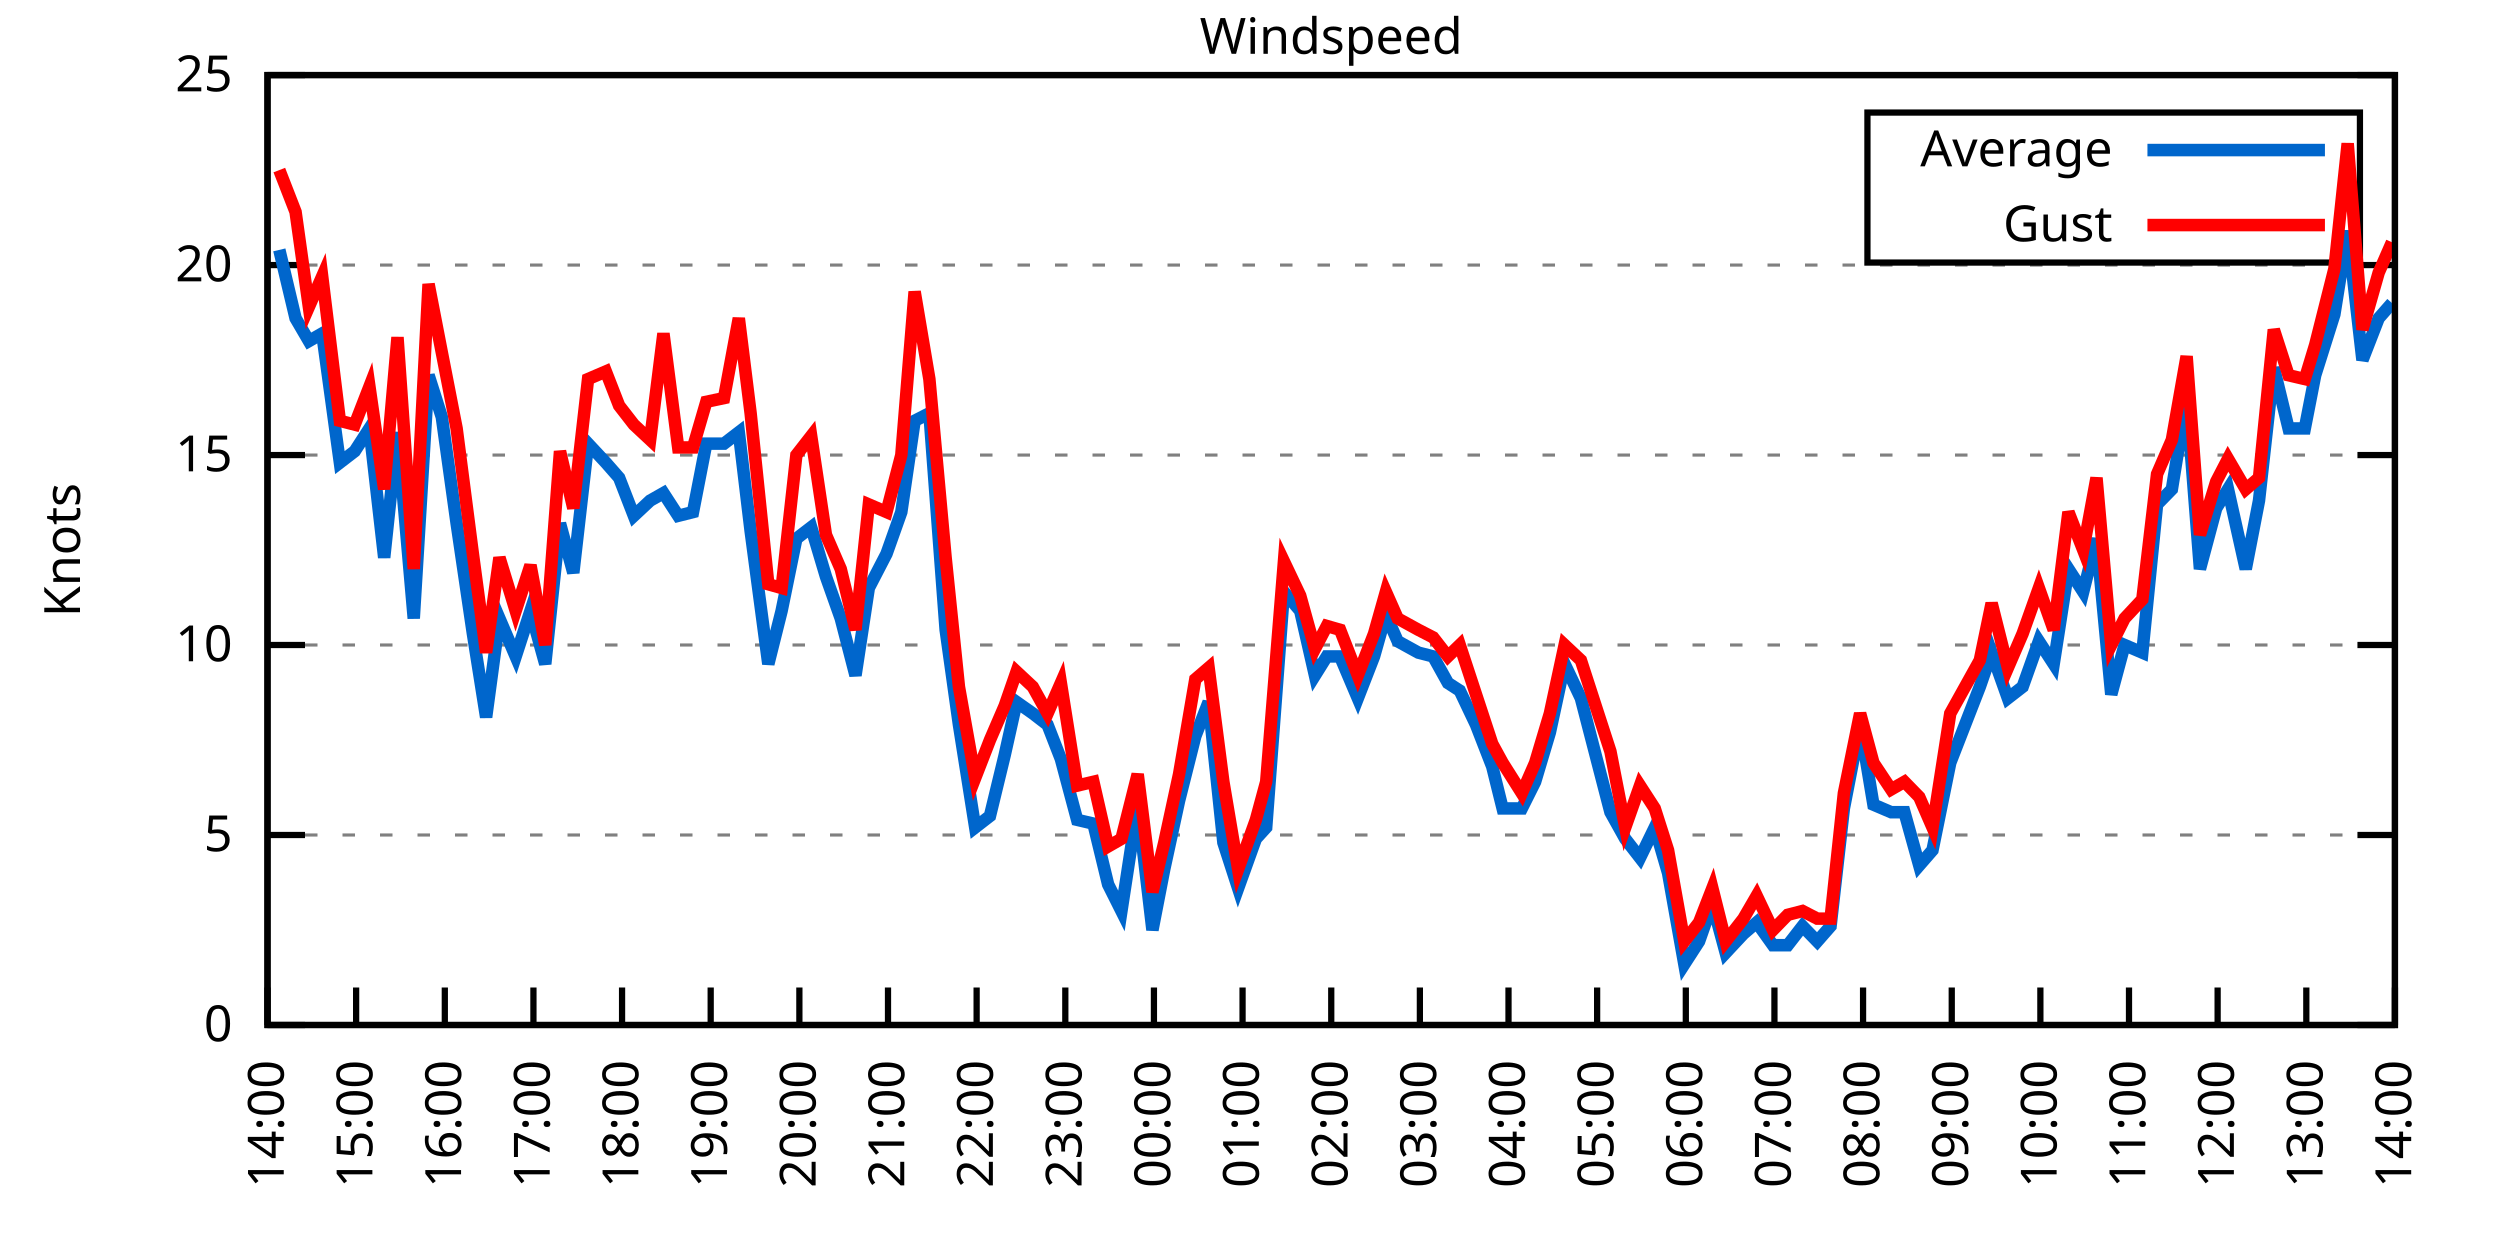
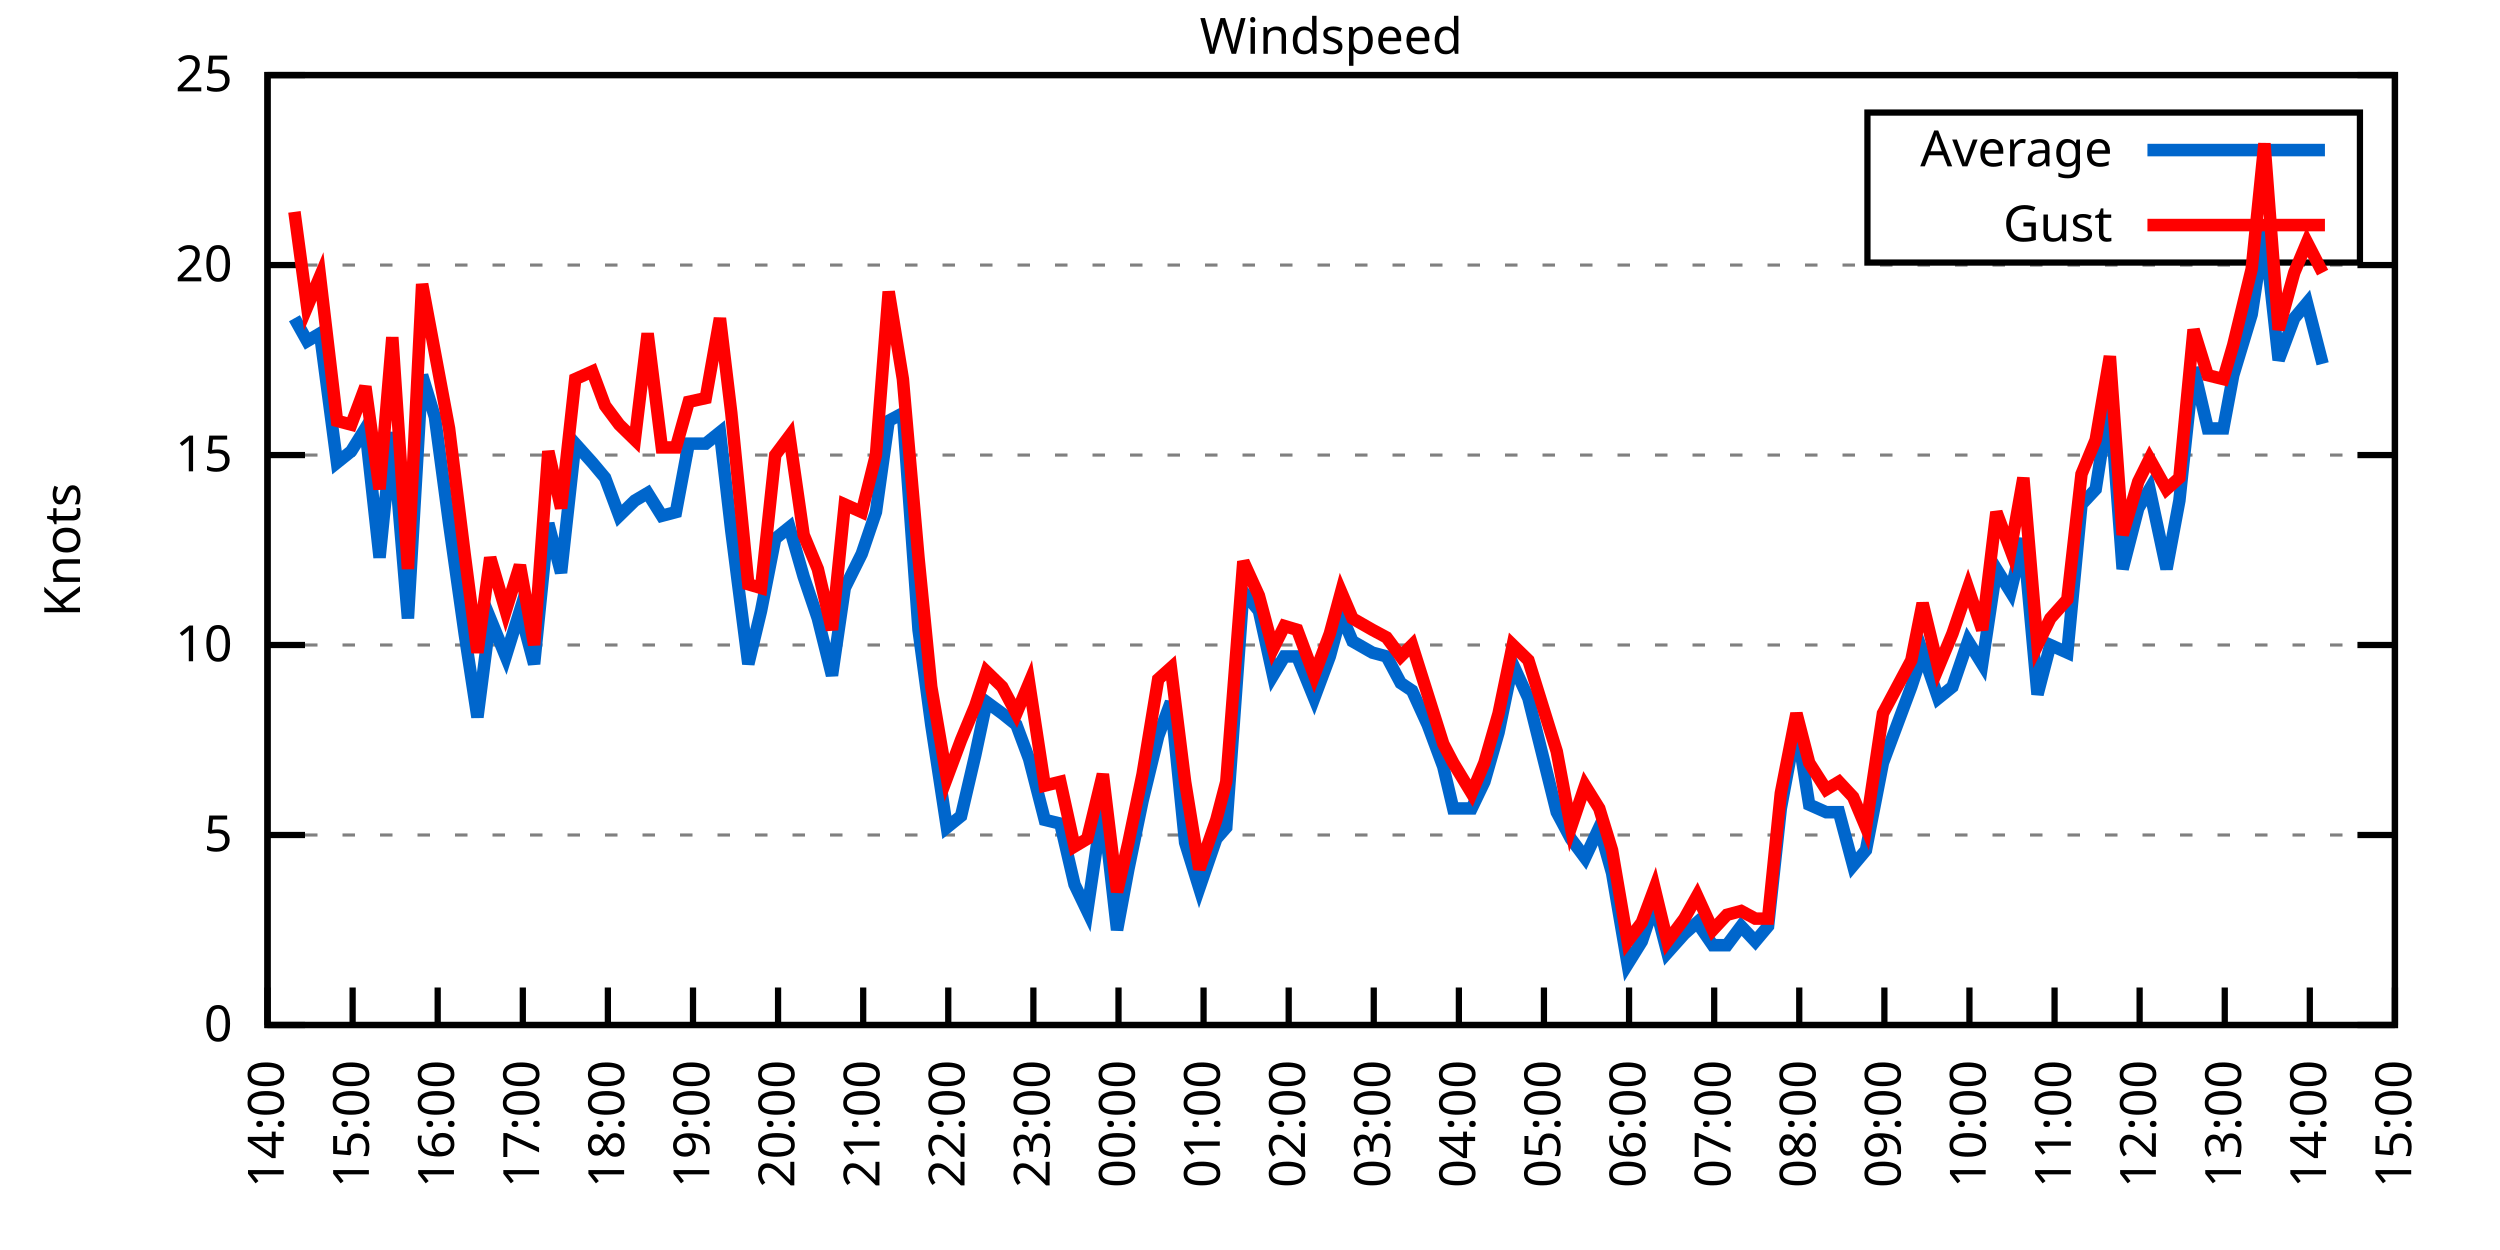
<svg xmlns="http://www.w3.org/2000/svg" xmlns:xlink="http://www.w3.org/1999/xlink" width="400" height="200" viewBox="0 0 400 200">
  <g id="gnuplot_canvas">
    <rect x="0" y="0" width="400" height="200" fill="none" />
    <defs>
      <circle id="gpDot" r="0.5" stroke-width="0.5" stroke="currentColor" />
      <path id="gpPt0" stroke-width="0.333" stroke="currentColor" d="M-1,0 h2 M0,-1 v2" />
      <path id="gpPt1" stroke-width="0.333" stroke="currentColor" d="M-1,-1 L1,1 M1,-1 L-1,1" />
      <path id="gpPt2" stroke-width="0.333" stroke="currentColor" d="M-1,0 L1,0 M0,-1 L0,1 M-1,-1 L1,1 M-1,1 L1,-1" />
      <rect id="gpPt3" stroke-width="0.333" stroke="currentColor" x="-1" y="-1" width="2" height="2" />
      <rect id="gpPt4" stroke-width="0.333" stroke="currentColor" fill="currentColor" x="-1" y="-1" width="2" height="2" />
      <circle id="gpPt5" stroke-width="0.333" stroke="currentColor" cx="0" cy="0" r="1" />
      <use xlink:href="#gpPt5" id="gpPt6" fill="currentColor" stroke="none" />
      <path id="gpPt7" stroke-width="0.333" stroke="currentColor" d="M0,-1.33 L-1.33,0.67 L1.33,0.67 z" />
      <use xlink:href="#gpPt7" id="gpPt8" fill="currentColor" stroke="none" />
      <use xlink:href="#gpPt7" id="gpPt9" stroke="currentColor" transform="rotate(180)" />
      <use xlink:href="#gpPt9" id="gpPt10" fill="currentColor" stroke="none" />
      <use xlink:href="#gpPt3" id="gpPt11" stroke="currentColor" transform="rotate(45)" />
      <use xlink:href="#gpPt11" id="gpPt12" fill="currentColor" stroke="none" />
      <path id="gpPt13" stroke-width="0.333" stroke="currentColor" d="M0,1.330 L1.265,0.411 L0.782,-1.067 L-0.782,-1.076 L-1.265,0.411 z" />
      <use xlink:href="#gpPt13" id="gpPt14" fill="currentColor" stroke="none" />
      <filter id="textbox" filterUnits="objectBoundingBox" x="0" y="0" height="1" width="1">
        <feFlood flood-color="white" flood-opacity="1" result="bgnd" />
        <feComposite in="SourceGraphic" in2="bgnd" operator="atop" />
      </filter>
      <filter id="greybox" filterUnits="objectBoundingBox" x="0" y="0" height="1" width="1">
        <feFlood flood-color="lightgrey" flood-opacity="1" result="grey" />
        <feComposite in="SourceGraphic" in2="grey" operator="atop" />
      </filter>
    </defs>
    <g fill="none" color="white" stroke="currentColor" stroke-width="1.00" stroke-linecap="butt" stroke-linejoin="miter">
</g>
    <g fill="none" color="black" stroke="currentColor" stroke-width="1.00" stroke-linecap="butt" stroke-linejoin="miter">
      <g stroke="none" shape-rendering="crispEdges">
        <polygon fill="rgb(255, 255, 255)" points="42.80,164.00 383.18,164.00 383.18,12.02 42.80,12.02 " />
      </g>
    </g>
    <g fill="none" color="black" stroke="currentColor" stroke-width="1.00" stroke-linecap="butt" stroke-linejoin="miter">
</g>
    <g fill="none" color="black" stroke="black" stroke-width="0.50" stroke-linecap="butt" stroke-linejoin="miter">
</g>
    <g fill="none" color="gray" stroke="currentColor" stroke-width="0.50" stroke-linecap="butt" stroke-linejoin="miter">
      <path stroke="gray" stroke-dasharray="2,4" class="gridline" d="M42.80,164.00 L383.19,164.00  " />
    </g>
    <g fill="none" color="gray" stroke="gray" stroke-width="1.00" stroke-linecap="butt" stroke-linejoin="miter">
</g>
    <g fill="none" color="black" stroke="currentColor" stroke-width="1.00" stroke-linecap="butt" stroke-linejoin="miter">
      <path stroke="black" d="M42.80,164.00 L48.80,164.00 M383.19,164.00 L377.19,164.00  " />
      <g transform="translate(37.20,166.60)" stroke="none" fill="black" font-family="Sans" font-size="8.00" text-anchor="end">
        <text>
          <tspan font-family="Sans"> 0</tspan>
        </text>
      </g>
    </g>
    <g fill="none" color="black" stroke="currentColor" stroke-width="1.00" stroke-linecap="butt" stroke-linejoin="miter">
</g>
    <g fill="none" color="black" stroke="black" stroke-width="0.50" stroke-linecap="butt" stroke-linejoin="miter">
</g>
    <g fill="none" color="gray" stroke="currentColor" stroke-width="0.50" stroke-linecap="butt" stroke-linejoin="miter">
      <path stroke="gray" stroke-dasharray="2,4" class="gridline" d="M42.80,133.60 L383.19,133.60  " />
    </g>
    <g fill="none" color="gray" stroke="gray" stroke-width="1.00" stroke-linecap="butt" stroke-linejoin="miter">
</g>
    <g fill="none" color="black" stroke="currentColor" stroke-width="1.00" stroke-linecap="butt" stroke-linejoin="miter">
      <path stroke="black" d="M42.80,133.60 L48.80,133.60 M383.19,133.60 L377.19,133.60  " />
      <g transform="translate(37.20,136.20)" stroke="none" fill="black" font-family="Sans" font-size="8.00" text-anchor="end">
        <text>
          <tspan font-family="Sans"> 5</tspan>
        </text>
      </g>
    </g>
    <g fill="none" color="black" stroke="currentColor" stroke-width="1.00" stroke-linecap="butt" stroke-linejoin="miter">
</g>
    <g fill="none" color="black" stroke="black" stroke-width="0.50" stroke-linecap="butt" stroke-linejoin="miter">
</g>
    <g fill="none" color="gray" stroke="currentColor" stroke-width="0.50" stroke-linecap="butt" stroke-linejoin="miter">
      <path stroke="gray" stroke-dasharray="2,4" class="gridline" d="M42.80,103.20 L383.19,103.20  " />
    </g>
    <g fill="none" color="gray" stroke="gray" stroke-width="1.00" stroke-linecap="butt" stroke-linejoin="miter">
</g>
    <g fill="none" color="black" stroke="currentColor" stroke-width="1.00" stroke-linecap="butt" stroke-linejoin="miter">
      <path stroke="black" d="M42.80,103.20 L48.80,103.20 M383.19,103.20 L377.19,103.20  " />
      <g transform="translate(37.20,105.80)" stroke="none" fill="black" font-family="Sans" font-size="8.00" text-anchor="end">
        <text>
          <tspan font-family="Sans"> 10</tspan>
        </text>
      </g>
    </g>
    <g fill="none" color="black" stroke="currentColor" stroke-width="1.00" stroke-linecap="butt" stroke-linejoin="miter">
</g>
    <g fill="none" color="black" stroke="black" stroke-width="0.50" stroke-linecap="butt" stroke-linejoin="miter">
</g>
    <g fill="none" color="gray" stroke="currentColor" stroke-width="0.50" stroke-linecap="butt" stroke-linejoin="miter">
      <path stroke="gray" stroke-dasharray="2,4" class="gridline" d="M42.80,72.81 L383.19,72.81  " />
    </g>
    <g fill="none" color="gray" stroke="gray" stroke-width="1.00" stroke-linecap="butt" stroke-linejoin="miter">
</g>
    <g fill="none" color="black" stroke="currentColor" stroke-width="1.00" stroke-linecap="butt" stroke-linejoin="miter">
      <path stroke="black" d="M42.80,72.81 L48.80,72.81 M383.19,72.81 L377.19,72.81  " />
      <g transform="translate(37.20,75.41)" stroke="none" fill="black" font-family="Sans" font-size="8.00" text-anchor="end">
        <text>
          <tspan font-family="Sans"> 15</tspan>
        </text>
      </g>
    </g>
    <g fill="none" color="black" stroke="currentColor" stroke-width="1.00" stroke-linecap="butt" stroke-linejoin="miter">
</g>
    <g fill="none" color="black" stroke="black" stroke-width="0.50" stroke-linecap="butt" stroke-linejoin="miter">
</g>
    <g fill="none" color="gray" stroke="currentColor" stroke-width="0.50" stroke-linecap="butt" stroke-linejoin="miter">
      <path stroke="gray" stroke-dasharray="2,4" class="gridline" d="M42.80,42.41 L383.19,42.41  " />
    </g>
    <g fill="none" color="gray" stroke="gray" stroke-width="1.00" stroke-linecap="butt" stroke-linejoin="miter">
</g>
    <g fill="none" color="black" stroke="currentColor" stroke-width="1.00" stroke-linecap="butt" stroke-linejoin="miter">
      <path stroke="black" d="M42.80,42.41 L48.80,42.41 M383.19,42.41 L377.19,42.41  " />
      <g transform="translate(37.20,45.01)" stroke="none" fill="black" font-family="Sans" font-size="8.00" text-anchor="end">
        <text>
          <tspan font-family="Sans"> 20</tspan>
        </text>
      </g>
    </g>
    <g fill="none" color="black" stroke="currentColor" stroke-width="1.00" stroke-linecap="butt" stroke-linejoin="miter">
</g>
    <g fill="none" color="black" stroke="black" stroke-width="0.50" stroke-linecap="butt" stroke-linejoin="miter">
</g>
    <g fill="none" color="gray" stroke="currentColor" stroke-width="0.50" stroke-linecap="butt" stroke-linejoin="miter">
      <path stroke="gray" stroke-dasharray="2,4" class="gridline" d="M42.80,12.01 L383.19,12.01  " />
    </g>
    <g fill="none" color="gray" stroke="gray" stroke-width="1.00" stroke-linecap="butt" stroke-linejoin="miter">
</g>
    <g fill="none" color="black" stroke="currentColor" stroke-width="1.00" stroke-linecap="butt" stroke-linejoin="miter">
      <path stroke="black" d="M42.80,12.01 L48.80,12.01 M383.19,12.01 L377.19,12.01  " />
      <g transform="translate(37.20,14.61)" stroke="none" fill="black" font-family="Sans" font-size="8.00" text-anchor="end">
        <text>
          <tspan font-family="Sans"> 25</tspan>
        </text>
      </g>
    </g>
    <g fill="none" color="black" stroke="currentColor" stroke-width="1.00" stroke-linecap="butt" stroke-linejoin="miter">
      <path stroke="black" d="M42.80,164.00 L42.80,158.00  " />
      <g transform="translate(45.40,169.60) rotate(270.00)" stroke="none" fill="black" font-family="Sans" font-size="8.00" text-anchor="end">
        <text>
          <tspan font-family="Sans">14:00</tspan>
        </text>
      </g>
    </g>
    <g fill="none" color="black" stroke="currentColor" stroke-width="1.00" stroke-linecap="butt" stroke-linejoin="miter">
-       <path stroke="black" d="M56.98,164.00 L56.98,158.00  " />
-       <g transform="translate(59.58,169.60) rotate(270.00)" stroke="none" fill="black" font-family="Sans" font-size="8.00" text-anchor="end">
+       <path stroke="black" d="M56.42,164.00 L56.42,158.00  " />
+       <g transform="translate(59.02,169.60) rotate(270.00)" stroke="none" fill="black" font-family="Sans" font-size="8.00" text-anchor="end">
        <text>
          <tspan font-family="Sans">15:00</tspan>
        </text>
      </g>
    </g>
    <g fill="none" color="black" stroke="currentColor" stroke-width="1.00" stroke-linecap="butt" stroke-linejoin="miter">
-       <path stroke="black" d="M71.17,164.00 L71.17,158.00  " />
-       <g transform="translate(73.77,169.60) rotate(270.00)" stroke="none" fill="black" font-family="Sans" font-size="8.00" text-anchor="end">
+       <path stroke="black" d="M70.03,164.00 L70.03,158.00  " />
+       <g transform="translate(72.63,169.60) rotate(270.00)" stroke="none" fill="black" font-family="Sans" font-size="8.00" text-anchor="end">
        <text>
          <tspan font-family="Sans">16:00</tspan>
        </text>
      </g>
    </g>
    <g fill="none" color="black" stroke="currentColor" stroke-width="1.00" stroke-linecap="butt" stroke-linejoin="miter">
-       <path stroke="black" d="M85.35,164.00 L85.35,158.00  " />
-       <g transform="translate(87.95,169.60) rotate(270.00)" stroke="none" fill="black" font-family="Sans" font-size="8.00" text-anchor="end">
+       <path stroke="black" d="M83.65,164.00 L83.65,158.00  " />
+       <g transform="translate(86.25,169.60) rotate(270.00)" stroke="none" fill="black" font-family="Sans" font-size="8.00" text-anchor="end">
        <text>
          <tspan font-family="Sans">17:00</tspan>
        </text>
      </g>
    </g>
    <g fill="none" color="black" stroke="currentColor" stroke-width="1.00" stroke-linecap="butt" stroke-linejoin="miter">
-       <path stroke="black" d="M99.53,164.00 L99.53,158.00  " />
-       <g transform="translate(102.13,169.60) rotate(270.00)" stroke="none" fill="black" font-family="Sans" font-size="8.00" text-anchor="end">
+       <path stroke="black" d="M97.26,164.00 L97.26,158.00  " />
+       <g transform="translate(99.86,169.60) rotate(270.00)" stroke="none" fill="black" font-family="Sans" font-size="8.00" text-anchor="end">
        <text>
          <tspan font-family="Sans">18:00</tspan>
        </text>
      </g>
    </g>
    <g fill="none" color="black" stroke="currentColor" stroke-width="1.00" stroke-linecap="butt" stroke-linejoin="miter">
-       <path stroke="black" d="M113.71,164.00 L113.71,158.00  " />
-       <g transform="translate(116.31,169.60) rotate(270.00)" stroke="none" fill="black" font-family="Sans" font-size="8.00" text-anchor="end">
+       <path stroke="black" d="M110.88,164.00 L110.88,158.00  " />
+       <g transform="translate(113.48,169.60) rotate(270.00)" stroke="none" fill="black" font-family="Sans" font-size="8.00" text-anchor="end">
        <text>
          <tspan font-family="Sans">19:00</tspan>
        </text>
      </g>
    </g>
    <g fill="none" color="black" stroke="currentColor" stroke-width="1.00" stroke-linecap="butt" stroke-linejoin="miter">
-       <path stroke="black" d="M127.90,164.00 L127.90,158.00  " />
-       <g transform="translate(130.50,169.60) rotate(270.00)" stroke="none" fill="black" font-family="Sans" font-size="8.00" text-anchor="end">
+       <path stroke="black" d="M124.49,164.00 L124.49,158.00  " />
+       <g transform="translate(127.09,169.60) rotate(270.00)" stroke="none" fill="black" font-family="Sans" font-size="8.00" text-anchor="end">
        <text>
          <tspan font-family="Sans">20:00</tspan>
        </text>
      </g>
    </g>
    <g fill="none" color="black" stroke="currentColor" stroke-width="1.00" stroke-linecap="butt" stroke-linejoin="miter">
-       <path stroke="black" d="M142.08,164.00 L142.08,158.00  " />
-       <g transform="translate(144.68,169.60) rotate(270.00)" stroke="none" fill="black" font-family="Sans" font-size="8.00" text-anchor="end">
+       <path stroke="black" d="M138.11,164.00 L138.11,158.00  " />
+       <g transform="translate(140.71,169.60) rotate(270.00)" stroke="none" fill="black" font-family="Sans" font-size="8.00" text-anchor="end">
        <text>
          <tspan font-family="Sans">21:00</tspan>
        </text>
      </g>
    </g>
    <g fill="none" color="black" stroke="currentColor" stroke-width="1.00" stroke-linecap="butt" stroke-linejoin="miter">
-       <path stroke="black" d="M156.26,164.00 L156.26,158.00  " />
-       <g transform="translate(158.86,169.60) rotate(270.00)" stroke="none" fill="black" font-family="Sans" font-size="8.00" text-anchor="end">
+       <path stroke="black" d="M151.72,164.00 L151.72,158.00  " />
+       <g transform="translate(154.32,169.60) rotate(270.00)" stroke="none" fill="black" font-family="Sans" font-size="8.00" text-anchor="end">
        <text>
          <tspan font-family="Sans">22:00</tspan>
        </text>
      </g>
    </g>
    <g fill="none" color="black" stroke="currentColor" stroke-width="1.00" stroke-linecap="butt" stroke-linejoin="miter">
-       <path stroke="black" d="M170.45,164.00 L170.45,158.00  " />
-       <g transform="translate(173.05,169.60) rotate(270.00)" stroke="none" fill="black" font-family="Sans" font-size="8.00" text-anchor="end">
+       <path stroke="black" d="M165.34,164.00 L165.34,158.00  " />
+       <g transform="translate(167.94,169.60) rotate(270.00)" stroke="none" fill="black" font-family="Sans" font-size="8.00" text-anchor="end">
        <text>
          <tspan font-family="Sans">23:00</tspan>
        </text>
      </g>
    </g>
    <g fill="none" color="black" stroke="currentColor" stroke-width="1.00" stroke-linecap="butt" stroke-linejoin="miter">
-       <path stroke="black" d="M184.63,164.00 L184.63,158.00  " />
-       <g transform="translate(187.23,169.60) rotate(270.00)" stroke="none" fill="black" font-family="Sans" font-size="8.00" text-anchor="end">
+       <path stroke="black" d="M178.96,164.00 L178.96,158.00  " />
+       <g transform="translate(181.56,169.60) rotate(270.00)" stroke="none" fill="black" font-family="Sans" font-size="8.00" text-anchor="end">
        <text>
          <tspan font-family="Sans">00:00</tspan>
        </text>
      </g>
    </g>
    <g fill="none" color="black" stroke="currentColor" stroke-width="1.00" stroke-linecap="butt" stroke-linejoin="miter">
-       <path stroke="black" d="M198.81,164.00 L198.81,158.00  " />
-       <g transform="translate(201.41,169.60) rotate(270.00)" stroke="none" fill="black" font-family="Sans" font-size="8.00" text-anchor="end">
+       <path stroke="black" d="M192.57,164.00 L192.57,158.00  " />
+       <g transform="translate(195.17,169.60) rotate(270.00)" stroke="none" fill="black" font-family="Sans" font-size="8.00" text-anchor="end">
        <text>
          <tspan font-family="Sans">01:00</tspan>
        </text>
      </g>
    </g>
    <g fill="none" color="black" stroke="currentColor" stroke-width="1.00" stroke-linecap="butt" stroke-linejoin="miter">
-       <path stroke="black" d="M213.00,164.00 L213.00,158.00  " />
-       <g transform="translate(215.60,169.60) rotate(270.00)" stroke="none" fill="black" font-family="Sans" font-size="8.00" text-anchor="end">
+       <path stroke="black" d="M206.19,164.00 L206.19,158.00  " />
+       <g transform="translate(208.79,169.60) rotate(270.00)" stroke="none" fill="black" font-family="Sans" font-size="8.00" text-anchor="end">
        <text>
          <tspan font-family="Sans">02:00</tspan>
        </text>
      </g>
    </g>
    <g fill="none" color="black" stroke="currentColor" stroke-width="1.00" stroke-linecap="butt" stroke-linejoin="miter">
-       <path stroke="black" d="M227.18,164.00 L227.18,158.00  " />
-       <g transform="translate(229.78,169.60) rotate(270.00)" stroke="none" fill="black" font-family="Sans" font-size="8.00" text-anchor="end">
+       <path stroke="black" d="M219.80,164.00 L219.80,158.00  " />
+       <g transform="translate(222.40,169.60) rotate(270.00)" stroke="none" fill="black" font-family="Sans" font-size="8.00" text-anchor="end">
        <text>
          <tspan font-family="Sans">03:00</tspan>
        </text>
      </g>
    </g>
    <g fill="none" color="black" stroke="currentColor" stroke-width="1.00" stroke-linecap="butt" stroke-linejoin="miter">
-       <path stroke="black" d="M241.36,164.00 L241.36,158.00  " />
-       <g transform="translate(243.96,169.60) rotate(270.00)" stroke="none" fill="black" font-family="Sans" font-size="8.00" text-anchor="end">
+       <path stroke="black" d="M233.42,164.00 L233.42,158.00  " />
+       <g transform="translate(236.02,169.60) rotate(270.00)" stroke="none" fill="black" font-family="Sans" font-size="8.00" text-anchor="end">
        <text>
          <tspan font-family="Sans">04:00</tspan>
        </text>
      </g>
    </g>
    <g fill="none" color="black" stroke="currentColor" stroke-width="1.00" stroke-linecap="butt" stroke-linejoin="miter">
-       <path stroke="black" d="M255.54,164.00 L255.54,158.00  " />
-       <g transform="translate(258.14,169.60) rotate(270.00)" stroke="none" fill="black" font-family="Sans" font-size="8.00" text-anchor="end">
+       <path stroke="black" d="M247.03,164.00 L247.03,158.00  " />
+       <g transform="translate(249.63,169.60) rotate(270.00)" stroke="none" fill="black" font-family="Sans" font-size="8.00" text-anchor="end">
        <text>
          <tspan font-family="Sans">05:00</tspan>
        </text>
      </g>
    </g>
    <g fill="none" color="black" stroke="currentColor" stroke-width="1.00" stroke-linecap="butt" stroke-linejoin="miter">
-       <path stroke="black" d="M269.73,164.00 L269.73,158.00  " />
-       <g transform="translate(272.33,169.60) rotate(270.00)" stroke="none" fill="black" font-family="Sans" font-size="8.00" text-anchor="end">
+       <path stroke="black" d="M260.65,164.00 L260.65,158.00  " />
+       <g transform="translate(263.25,169.60) rotate(270.00)" stroke="none" fill="black" font-family="Sans" font-size="8.00" text-anchor="end">
        <text>
          <tspan font-family="Sans">06:00</tspan>
        </text>
      </g>
    </g>
    <g fill="none" color="black" stroke="currentColor" stroke-width="1.00" stroke-linecap="butt" stroke-linejoin="miter">
-       <path stroke="black" d="M283.91,164.00 L283.91,158.00  " />
-       <g transform="translate(286.51,169.60) rotate(270.00)" stroke="none" fill="black" font-family="Sans" font-size="8.00" text-anchor="end">
+       <path stroke="black" d="M274.27,164.00 L274.27,158.00  " />
+       <g transform="translate(276.87,169.60) rotate(270.00)" stroke="none" fill="black" font-family="Sans" font-size="8.00" text-anchor="end">
        <text>
          <tspan font-family="Sans">07:00</tspan>
        </text>
      </g>
    </g>
    <g fill="none" color="black" stroke="currentColor" stroke-width="1.00" stroke-linecap="butt" stroke-linejoin="miter">
-       <path stroke="black" d="M298.09,164.00 L298.09,158.00  " />
-       <g transform="translate(300.69,169.60) rotate(270.00)" stroke="none" fill="black" font-family="Sans" font-size="8.00" text-anchor="end">
+       <path stroke="black" d="M287.88,164.00 L287.88,158.00  " />
+       <g transform="translate(290.48,169.60) rotate(270.00)" stroke="none" fill="black" font-family="Sans" font-size="8.00" text-anchor="end">
        <text>
          <tspan font-family="Sans">08:00</tspan>
        </text>
      </g>
    </g>
    <g fill="none" color="black" stroke="currentColor" stroke-width="1.00" stroke-linecap="butt" stroke-linejoin="miter">
-       <path stroke="black" d="M312.28,164.00 L312.28,158.00  " />
-       <g transform="translate(314.88,169.60) rotate(270.00)" stroke="none" fill="black" font-family="Sans" font-size="8.00" text-anchor="end">
+       <path stroke="black" d="M301.50,164.00 L301.50,158.00  " />
+       <g transform="translate(304.10,169.60) rotate(270.00)" stroke="none" fill="black" font-family="Sans" font-size="8.00" text-anchor="end">
        <text>
          <tspan font-family="Sans">09:00</tspan>
        </text>
      </g>
    </g>
    <g fill="none" color="black" stroke="currentColor" stroke-width="1.00" stroke-linecap="butt" stroke-linejoin="miter">
-       <path stroke="black" d="M326.46,164.00 L326.46,158.00  " />
-       <g transform="translate(329.06,169.60) rotate(270.00)" stroke="none" fill="black" font-family="Sans" font-size="8.00" text-anchor="end">
+       <path stroke="black" d="M315.11,164.00 L315.11,158.00  " />
+       <g transform="translate(317.71,169.60) rotate(270.00)" stroke="none" fill="black" font-family="Sans" font-size="8.00" text-anchor="end">
        <text>
          <tspan font-family="Sans">10:00</tspan>
        </text>
      </g>
    </g>
    <g fill="none" color="black" stroke="currentColor" stroke-width="1.00" stroke-linecap="butt" stroke-linejoin="miter">
-       <path stroke="black" d="M340.64,164.00 L340.64,158.00  " />
-       <g transform="translate(343.24,169.60) rotate(270.00)" stroke="none" fill="black" font-family="Sans" font-size="8.00" text-anchor="end">
+       <path stroke="black" d="M328.73,164.00 L328.73,158.00  " />
+       <g transform="translate(331.33,169.60) rotate(270.00)" stroke="none" fill="black" font-family="Sans" font-size="8.00" text-anchor="end">
        <text>
          <tspan font-family="Sans">11:00</tspan>
        </text>
      </g>
    </g>
    <g fill="none" color="black" stroke="currentColor" stroke-width="1.00" stroke-linecap="butt" stroke-linejoin="miter">
-       <path stroke="black" d="M354.82,164.00 L354.82,158.00  " />
-       <g transform="translate(357.42,169.60) rotate(270.00)" stroke="none" fill="black" font-family="Sans" font-size="8.00" text-anchor="end">
+       <path stroke="black" d="M342.34,164.00 L342.34,158.00  " />
+       <g transform="translate(344.94,169.60) rotate(270.00)" stroke="none" fill="black" font-family="Sans" font-size="8.00" text-anchor="end">
        <text>
          <tspan font-family="Sans">12:00</tspan>
        </text>
      </g>
    </g>
    <g fill="none" color="black" stroke="currentColor" stroke-width="1.00" stroke-linecap="butt" stroke-linejoin="miter">
-       <path stroke="black" d="M369.01,164.00 L369.01,158.00  " />
-       <g transform="translate(371.61,169.60) rotate(270.00)" stroke="none" fill="black" font-family="Sans" font-size="8.00" text-anchor="end">
+       <path stroke="black" d="M355.96,164.00 L355.96,158.00  " />
+       <g transform="translate(358.56,169.60) rotate(270.00)" stroke="none" fill="black" font-family="Sans" font-size="8.00" text-anchor="end">
        <text>
          <tspan font-family="Sans">13:00</tspan>
+         </text>
+       </g>
+     </g>
+     <g fill="none" color="black" stroke="currentColor" stroke-width="1.00" stroke-linecap="butt" stroke-linejoin="miter">
+       <path stroke="black" d="M369.57,164.00 L369.57,158.00  " />
+       <g transform="translate(372.17,169.60) rotate(270.00)" stroke="none" fill="black" font-family="Sans" font-size="8.00" text-anchor="end">
+         <text>
+           <tspan font-family="Sans">14:00</tspan>
        </text>
      </g>
    </g>
    <g fill="none" color="black" stroke="currentColor" stroke-width="1.00" stroke-linecap="butt" stroke-linejoin="miter">
      <path stroke="black" d="M383.19,164.00 L383.19,158.00  " />
      <g transform="translate(385.79,169.60) rotate(270.00)" stroke="none" fill="black" font-family="Sans" font-size="8.00" text-anchor="end">
        <text>
-           <tspan font-family="Sans">14:00</tspan>
+           <tspan font-family="Sans">15:00</tspan>
        </text>
      </g>
    </g>
    <g fill="none" color="black" stroke="currentColor" stroke-width="1.00" stroke-linecap="butt" stroke-linejoin="miter">
</g>
    <g fill="none" color="black" stroke="currentColor" stroke-width="1.00" stroke-linecap="butt" stroke-linejoin="miter">
      <path stroke="black" d="M42.80,12.01 L42.80,164.00 L383.19,164.00 L383.19,12.01 L42.80,12.01 Z  " />
    </g>
    <g fill="none" color="black" stroke="currentColor" stroke-width="1.00" stroke-linecap="butt" stroke-linejoin="miter">
</g>
    <g fill="none" color="black" stroke="currentColor" stroke-width="1.00" stroke-linecap="butt" stroke-linejoin="miter">
      <path stroke="black" d="M298.79,42.01 L298.79,18.01 L377.59,18.01 L377.59,42.01 L298.79,42.01 Z  " />
    </g>
    <g id="Windspeed_plot_1">
      <g fill="none" color="white" stroke="black" stroke-width="2.00" stroke-linecap="butt" stroke-linejoin="miter">
</g>
      <g fill="none" color="black" stroke="currentColor" stroke-width="2.00" stroke-linecap="butt" stroke-linejoin="miter">
        <g transform="translate(337.99,26.61)" stroke="none" fill="black" font-family="Sans" font-size="8.00" text-anchor="end">
          <text>
            <tspan font-family="Sans">Average</tspan>
          </text>
        </g>
      </g>
      <g fill="none" color="black" stroke="currentColor" stroke-width="2.00" stroke-linecap="butt" stroke-linejoin="miter">
-         <path stroke="rgb(  0, 102, 204)" d="M343.59,24.01 L371.99,24.01 M44.69,39.98 L47.29,50.92 L49.42,54.57 L51.55,53.35 L54.38,74.02 L56.75,72.20   L59.11,68.55 L61.47,89.22 L63.60,69.16 L66.20,98.95 L68.57,60.04 L70.69,66.73 L73.06,83.75 L75.66,101.38   L77.78,114.76 L79.91,98.95 L82.51,105.03 L84.88,97.73 L87.24,106.24 L89.60,83.75 L91.73,91.65 L94.09,70.98   L96.93,74.02 L99.06,76.45 L101.42,82.53 L104.02,80.10 L106.15,78.89 L108.51,82.53 L110.88,81.93 L113.01,70.98   L115.84,70.98 L118.21,69.16 L120.10,84.97 L122.93,106.24 L125.06,97.73 L127.42,86.18 L129.79,84.36 L132.15,92.26   L134.52,98.95 L136.88,108.07 L139.01,94.08 L141.84,88.61 L144.21,81.93 L146.34,67.33 L148.70,66.12 L151.30,100.77   L153.43,115.97 L156.03,132.39 L158.39,130.56 L160.75,120.83 L162.65,112.32 L165.25,114.15 L167.61,115.97 L169.74,121.44   L172.34,131.17 L174.94,131.78 L177.30,141.51 L179.43,145.76 L182.03,128.74 L184.39,148.80 L186.28,139.07 L188.65,128.13   L191.25,117.80 L193.38,112.32 L195.74,134.82 L198.10,142.11 L200.94,134.21 L202.59,132.39 L205.43,94.69 L208.03,97.73   L210.39,108.07 L212.29,105.03 L214.41,105.03 L217.25,111.72 L219.85,105.03 L221.74,98.34 L223.63,102.60 L226.94,104.42   L229.31,105.03 L231.67,109.28 L233.56,110.50 L236.16,115.97 L238.76,122.66 L240.42,129.35 L243.49,129.35 L245.62,125.09   L247.98,117.19 L250.34,106.24 L252.94,111.72 L257.67,129.95 L260.04,134.21 L262.40,137.25 L264.76,132.39 L266.89,139.68   L269.49,154.27 L271.85,150.62 L273.98,144.55 L276.11,152.45 L278.95,149.41 L281.07,147.59 L283.67,151.23 L286.04,151.23   L288.40,148.19 L290.76,150.62 L292.89,148.19 L295.02,129.35 L297.62,115.97 L299.75,128.74 L302.58,129.95 L304.71,129.95   L307.08,138.47 L309.20,136.03 L312.04,122.05 L316.77,109.89 L318.66,104.42 L321.26,111.72 L323.62,109.89 L326.22,102.60   L328.59,106.24 L330.95,91.04 L333.31,94.69 L335.44,86.18 L337.80,111.11 L339.93,103.20 L342.77,104.42 L345.13,80.71   L347.50,78.28 L349.86,63.69 L351.99,91.04 L354.59,81.32 L356.48,78.28 L359.32,91.04 L361.44,80.10 L363.81,58.82   L366.17,68.55 L368.77,68.55 L370.43,60.04 L373.50,50.31 L375.63,36.94 L377.99,57.61 L380.59,50.92 L382.72,48.49    " />
+         <path stroke="rgb(  0, 102, 204)" d="M343.59,24.01 L371.99,24.01 M47.11,50.92 L49.15,54.57 L51.20,53.35 L53.92,74.02 L56.19,72.20 L58.46,68.55   L60.73,89.22 L62.77,69.16 L65.27,98.95 L67.54,60.04 L69.58,66.73 L71.85,83.75 L74.34,101.38 L76.39,114.76   L78.43,98.95 L80.92,105.03 L83.19,97.73 L85.46,106.24 L87.73,83.75 L89.77,91.65 L92.04,70.98 L94.77,74.02   L96.81,76.45 L99.08,82.53 L101.57,80.10 L103.62,78.89 L105.89,82.53 L108.15,81.93 L110.20,70.98 L112.92,70.98   L115.19,69.16 L117.01,84.97 L119.73,106.24 L121.77,97.73 L124.04,86.18 L126.31,84.36 L128.58,92.26 L130.85,98.95   L133.12,108.07 L135.16,94.08 L137.88,88.61 L140.15,81.93 L142.19,67.33 L144.46,66.12 L146.96,100.77 L149.00,115.97   L151.50,132.39 L153.77,130.56 L156.04,120.83 L157.85,112.32 L160.35,114.15 L162.62,115.97 L164.66,121.44 L167.16,131.17   L169.65,131.78 L171.92,141.51 L173.96,145.76 L176.46,128.74 L178.73,148.80 L180.54,139.07 L182.81,128.13 L185.31,117.80   L187.35,112.32 L189.62,134.82 L191.89,142.11 L194.61,134.21 L196.20,132.39 L198.93,94.69 L201.42,97.73 L203.69,108.07   L205.51,105.03 L207.55,105.03 L210.27,111.72 L212.77,105.03 L214.58,98.34 L216.40,102.60 L219.58,104.42 L221.85,105.03   L224.11,109.28 L225.93,110.50 L228.43,115.97 L230.92,122.66 L232.51,129.35 L235.46,129.35 L237.50,125.09 L239.77,117.19   L242.04,106.24 L244.54,111.72 L249.08,129.95 L251.35,134.21 L253.61,137.25 L255.88,132.39 L257.93,139.68 L260.42,154.27   L262.69,150.62 L264.73,144.55 L266.78,152.45 L269.50,149.41 L271.54,147.59 L274.04,151.23 L276.31,151.23 L278.58,148.19   L280.85,150.62 L282.89,148.19 L284.93,129.35 L287.43,115.97 L289.47,128.74 L292.19,129.95 L294.23,129.95 L296.50,138.47   L298.55,136.03 L301.27,122.05 L305.81,109.89 L307.62,104.42 L310.12,111.72 L312.39,109.89 L314.89,102.60 L317.15,106.24   L319.42,91.04 L321.69,94.69 L323.74,86.18 L326.00,111.11 L328.05,103.20 L330.77,104.42 L333.04,80.71 L335.31,78.28   L337.58,63.69 L339.62,91.04 L342.12,81.32 L343.93,78.28 L346.65,91.04 L348.70,80.10 L350.97,58.82 L353.24,68.55   L355.73,68.55 L357.32,60.04 L360.27,50.31 L362.31,36.94 L364.58,57.61 L367.08,50.92 L369.12,48.49 L371.62,58.21    " />
      </g>
    </g>
    <g id="Windspeed_plot_2">
      <g fill="none" color="black" stroke="currentColor" stroke-width="2.00" stroke-linecap="butt" stroke-linejoin="miter">
        <g transform="translate(337.99,38.61)" stroke="none" fill="black" font-family="Sans" font-size="8.00" text-anchor="end">
          <text>
            <tspan font-family="Sans">Gust</tspan>
          </text>
        </g>
      </g>
      <g fill="none" color="black" stroke="currentColor" stroke-width="2.00" stroke-linecap="butt" stroke-linejoin="miter">
-         <path stroke="rgb(255,   0,   0)" d="M343.59,36.01 L371.99,36.01 M44.69,27.21 L47.29,33.90 L49.42,49.10 L51.55,44.23 L54.38,67.33 L56.75,67.94   L59.11,61.86 L61.47,78.28 L63.60,53.96 L66.20,91.04 L68.57,45.45 L70.69,56.39 L73.06,68.55 L75.66,88.61   L77.78,104.42 L79.91,89.22 L82.51,97.73 L84.88,90.44 L87.24,103.20 L89.60,72.20 L91.73,81.32 L94.09,60.65   L96.93,59.43 L99.06,64.90 L101.42,67.94 L104.02,70.37 L106.15,53.35 L108.51,71.59 L110.88,71.59 L113.01,64.29   L115.84,63.69 L118.21,50.92 L120.10,66.12 L122.93,93.48 L125.06,94.08 L127.42,72.81 L129.79,69.77 L132.15,85.57   L134.52,91.04 L136.88,100.77 L139.01,80.71 L141.84,81.93 L144.21,72.81 L146.34,46.66 L148.70,60.65 L151.30,89.22   L153.43,109.89 L156.03,124.48 L158.39,118.40 L160.75,112.93 L162.65,107.46 L165.25,109.89 L167.61,114.15 L169.74,109.28   L172.34,125.70 L174.94,125.09 L177.30,135.43 L179.43,134.21 L182.03,123.87 L184.39,142.72 L186.28,134.82 L188.65,123.87   L191.25,108.68 L193.38,106.85 L195.74,125.09 L198.10,139.07 L200.94,131.17 L202.59,125.09 L205.43,89.83 L208.03,95.30   L210.39,103.81 L212.29,100.16 L214.41,100.77 L217.25,108.07 L219.85,101.38 L221.74,94.69 L223.63,98.95 L226.94,100.77   L229.31,101.99 L231.67,105.03 L233.56,103.20 L236.16,111.11 L238.76,119.01 L240.42,122.05 L243.49,126.91 L245.62,122.05   L247.98,114.15 L250.34,103.20 L252.94,105.64 L257.67,120.23 L260.04,132.39 L262.40,125.70 L264.76,129.35 L266.89,136.03   L269.49,150.62 L271.85,147.59 L273.98,142.11 L276.11,150.62 L278.95,146.98 L281.07,143.33 L283.67,148.80 L286.04,146.37   L288.40,145.76 L290.76,146.98 L292.89,146.98 L295.02,126.91 L297.62,114.15 L299.75,122.05 L302.58,126.31 L304.71,125.09   L307.08,127.52 L309.20,132.39 L312.04,114.15 L316.77,105.64 L318.66,96.52 L321.26,106.85 L323.62,101.38 L326.22,94.08   L328.59,100.77 L330.95,81.93 L333.31,88.00 L335.44,76.45 L337.80,103.20 L339.93,98.95 L342.77,95.91 L345.13,75.85   L347.50,70.37 L349.86,57.00 L351.99,85.57 L354.59,77.06 L356.48,73.41 L359.32,78.28 L361.44,76.45 L363.81,52.74   L366.17,60.04 L368.77,60.65 L370.43,55.18 L373.50,43.02 L375.63,22.95 L377.99,52.74 L380.59,43.62 L382.72,38.76    " />
+         <path stroke="rgb(255,   0,   0)" d="M343.59,36.01 L371.99,36.01 M47.11,33.90 L49.15,49.10 L51.20,44.23 L53.92,67.33 L56.19,67.94 L58.46,61.86   L60.73,78.28 L62.77,53.96 L65.27,91.04 L67.54,45.45 L69.58,56.39 L71.85,68.55 L74.34,88.61 L76.39,104.42   L78.43,89.22 L80.92,97.73 L83.19,90.44 L85.46,103.20 L87.73,72.20 L89.77,81.32 L92.04,60.65 L94.77,59.43   L96.81,64.90 L99.08,67.94 L101.57,70.37 L103.62,53.35 L105.89,71.59 L108.15,71.59 L110.20,64.29 L112.92,63.69   L115.19,50.92 L117.01,66.12 L119.73,93.48 L121.77,94.08 L124.04,72.81 L126.31,69.77 L128.58,85.57 L130.85,91.04   L133.12,100.77 L135.16,80.71 L137.88,81.93 L140.15,72.81 L142.19,46.66 L144.46,60.65 L146.96,89.22 L149.00,109.89   L151.50,124.48 L153.77,118.40 L156.04,112.93 L157.85,107.46 L160.35,109.89 L162.62,114.15 L164.66,109.28 L167.16,125.70   L169.65,125.09 L171.92,135.43 L173.96,134.21 L176.46,123.87 L178.73,142.72 L180.54,134.82 L182.81,123.87 L185.31,108.68   L187.35,106.85 L189.62,125.09 L191.89,139.07 L194.61,131.17 L196.20,125.09 L198.93,89.83 L201.42,95.30 L203.69,103.81   L205.51,100.16 L207.55,100.77 L210.27,108.07 L212.77,101.38 L214.58,94.69 L216.40,98.95 L219.58,100.77 L221.85,101.99   L224.11,105.03 L225.93,103.20 L228.43,111.11 L230.92,119.01 L232.51,122.05 L235.46,126.91 L237.50,122.05 L239.77,114.15   L242.04,103.20 L244.54,105.64 L249.08,120.23 L251.35,132.39 L253.61,125.70 L255.88,129.35 L257.93,136.03 L260.42,150.62   L262.69,147.59 L264.73,142.11 L266.78,150.62 L269.50,146.98 L271.54,143.33 L274.04,148.80 L276.31,146.37 L278.58,145.76   L280.85,146.98 L282.89,146.98 L284.93,126.91 L287.43,114.15 L289.47,122.05 L292.19,126.31 L294.23,125.09 L296.50,127.52   L298.55,132.39 L301.27,114.15 L305.81,105.64 L307.62,96.52 L310.12,106.85 L312.39,101.38 L314.89,94.08 L317.15,100.77   L319.42,81.93 L321.69,88.00 L323.74,76.45 L326.00,103.20 L328.05,98.95 L330.77,95.91 L333.04,75.85 L335.31,70.37   L337.58,57.00 L339.62,85.57 L342.12,77.06 L343.93,73.41 L346.65,78.28 L348.70,76.45 L350.97,52.74 L353.24,60.04   L355.73,60.65 L357.32,55.18 L360.27,43.02 L362.31,22.95 L364.58,52.74 L367.08,43.62 L369.12,38.76 L371.62,43.62    " />
      </g>
    </g>
    <g fill="none" color="black" stroke="currentColor" stroke-width="2.00" stroke-linecap="butt" stroke-linejoin="miter">
</g>
    <g fill="none" color="black" stroke="black" stroke-width="1.00" stroke-linecap="butt" stroke-linejoin="miter">
</g>
    <g fill="none" color="black" stroke="currentColor" stroke-width="1.00" stroke-linecap="butt" stroke-linejoin="miter">
      <path stroke="black" d="M42.80,12.01 L42.80,164.00 L383.19,164.00 L383.19,12.01 L42.80,12.01 Z  " />
      <g transform="translate(12.80,88.01) rotate(270.00)" stroke="none" fill="black" font-family="Sans" font-size="8.00" text-anchor="middle">
        <text>
          <tspan font-family="Sans">Knots</tspan>
        </text>
      </g>
    </g>
    <g fill="none" color="black" stroke="currentColor" stroke-width="1.00" stroke-linecap="butt" stroke-linejoin="miter">
</g>
    <g fill="none" color="black" stroke="currentColor" stroke-width="1.00" stroke-linecap="butt" stroke-linejoin="miter">
      <g transform="translate(212.99,8.61)" stroke="none" fill="black" font-family="Sans" font-size="8.00" text-anchor="middle">
        <text>
          <tspan font-family="Sans">Windspeed</tspan>
        </text>
      </g>
    </g>
    <g fill="none" color="black" stroke="currentColor" stroke-width="1.00" stroke-linecap="butt" stroke-linejoin="miter">
</g>
  </g>
</svg>
